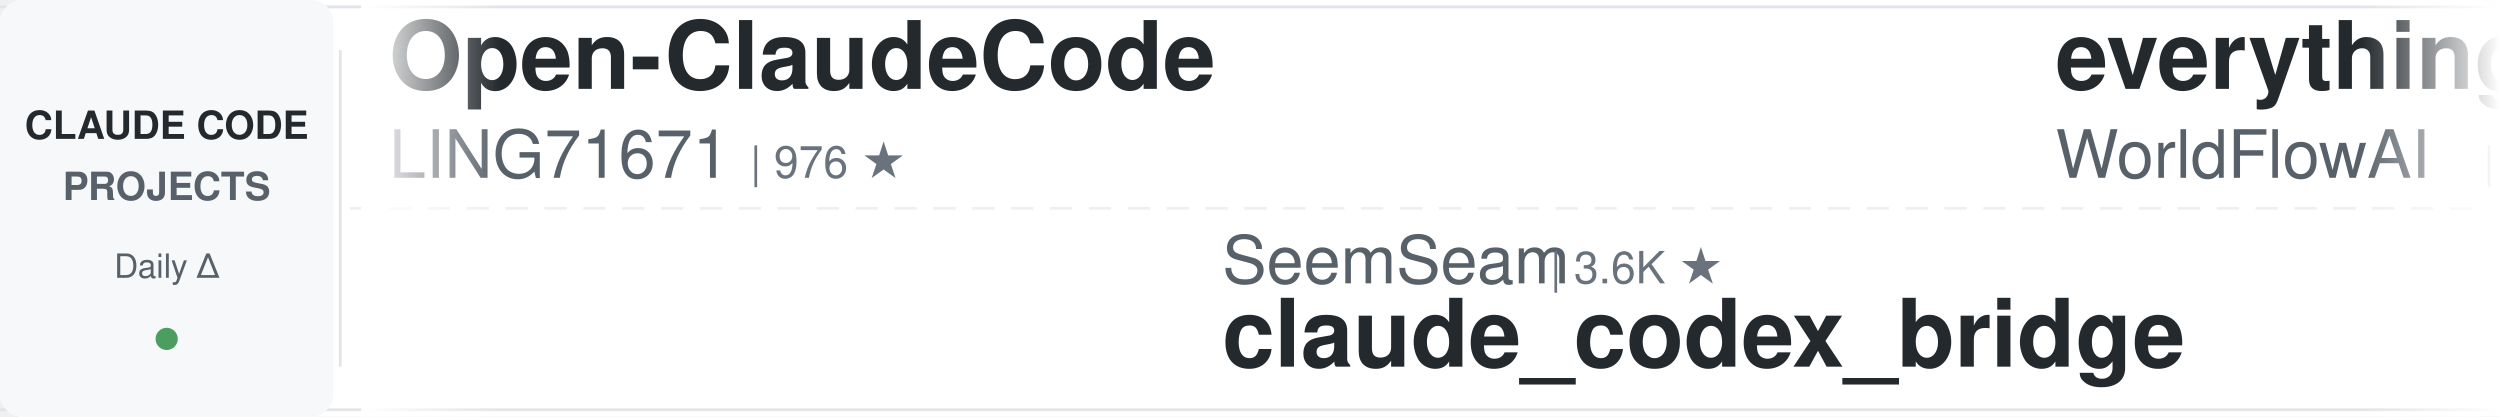
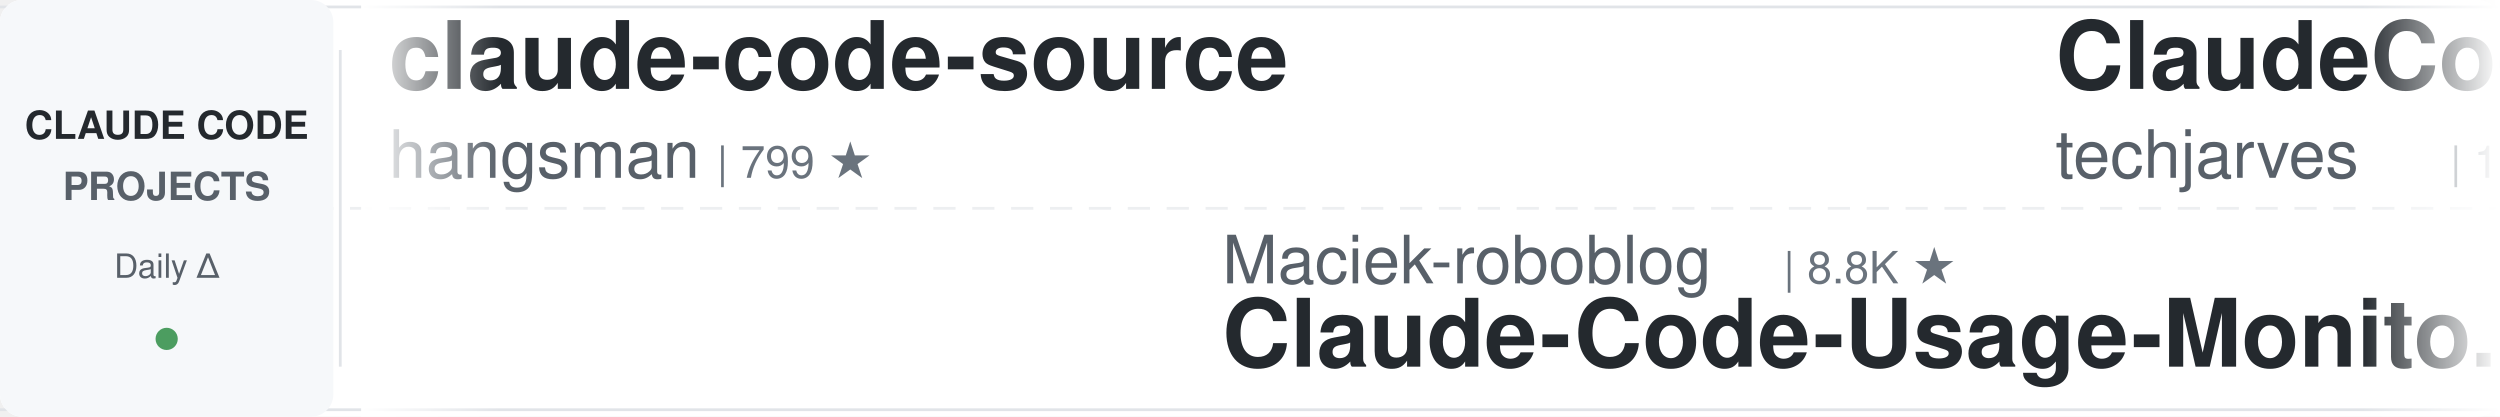
<svg xmlns="http://www.w3.org/2000/svg" width="900" height="150">
  <defs>
    <linearGradient id="leftFade" x1="0%" y1="0%" x2="100%" y2="0%">
      <stop offset="0%" style="stop-color:#ffffff;stop-opacity:1" />
      <stop offset="100%" style="stop-color:#ffffff;stop-opacity:0" />
    </linearGradient>
    <linearGradient id="rightFade" x1="0%" y1="0%" x2="100%" y2="0%">
      <stop offset="0%" style="stop-color:#ffffff;stop-opacity:0" />
      <stop offset="100%" style="stop-color:#ffffff;stop-opacity:1" />
    </linearGradient>
  </defs>
  <rect width="900" height="150" fill="#ffffff" rx="8" />
  <rect x="0" y="2" width="900" height="1" fill="#e1e4e8" />
  <rect x="0" y="147" width="900" height="1" fill="#e1e4e8" />
  <line x1="0" y1="75" x2="900" y2="75" stroke="#e1e4e8" stroke-width="1" stroke-dasharray="8 6" opacity="0.6" />
  <rect x="0" y="0" width="120" height="150" fill="#f6f8fa" rx="8" />
  <text x="60" y="50" font-family="-apple-system, BlinkMacSystemFont, 'Segoe UI', Helvetica, Arial, sans-serif" font-size="14" font-weight="600" fill="#24292e" text-anchor="middle">CLAUDE CODE</text>
  <text x="60" y="72" font-family="-apple-system, BlinkMacSystemFont, 'Segoe UI', Helvetica, Arial, sans-serif" font-size="14" font-weight="600" fill="#586069" text-anchor="middle">PROJECTS</text>
  <text x="60" y="100" font-family="-apple-system, BlinkMacSystemFont, 'Segoe UI', Helvetica, Arial, sans-serif" font-size="12" font-weight="500" fill="#586069" text-anchor="middle">Daily Δ</text>
  <circle cx="60" cy="122" r="4" fill="#22863a" opacity="0.8" />
  <rect x="122" y="18" width="1" height="114" fill="#e1e4e8" />
  <clipPath id="tickerClip">
    <rect x="130" y="0" width="770" height="150" />
  </clipPath>
  <g clip-path="url(#tickerClip)">
    <g id="tickerItems">
      <animateTransform attributeName="transform" attributeType="XML" type="translate" from="0 0" to="-3000 0" dur="54s" repeatCount="indefinite" />
      <g transform="translate(0, 0)">
-         <text x="140" y="32" font-family="-apple-system, BlinkMacSystemFont, 'Segoe UI', Helvetica, Arial, sans-serif" font-size="34" font-weight="600" fill="#24292e">Open-ClaudeCode</text>
-         <text x="140" y="64" font-family="-apple-system, BlinkMacSystemFont, 'Segoe UI', Helvetica, Arial, sans-serif" font-size="24" font-weight="400" fill="#586069">LING71671</text>
-         <text x="270" y="64" font-family="-apple-system, BlinkMacSystemFont, 'Segoe UI', Helvetica, Arial, sans-serif" font-size="16" font-weight="500" fill="#6a737d">| 976 ★</text>
+         <text x="140" y="32" font-family="-apple-system, BlinkMacSystemFont, 'Segoe UI', Helvetica, Arial, sans-serif" font-size="34" font-weight="600" fill="#24292e">claude-code-source</text>
+         <text x="140" y="64" font-family="-apple-system, BlinkMacSystemFont, 'Segoe UI', Helvetica, Arial, sans-serif" font-size="24" font-weight="400" fill="#586069">hangsman</text>
+         <text x="258" y="64" font-family="-apple-system, BlinkMacSystemFont, 'Segoe UI', Helvetica, Arial, sans-serif" font-size="16" font-weight="500" fill="#6a737d">| 799 ★</text>
      </g>
      <g transform="translate(300, 0)">
-         <text x="140" y="102" font-family="-apple-system, BlinkMacSystemFont, 'Segoe UI', Helvetica, Arial, sans-serif" font-size="24" font-weight="400" fill="#586069">SeemSeam</text>
-         <text x="258" y="102" font-family="-apple-system, BlinkMacSystemFont, 'Segoe UI', Helvetica, Arial, sans-serif" font-size="16" font-weight="500" fill="#6a737d">| 3.6K ★</text>
-         <text x="140" y="132" font-family="-apple-system, BlinkMacSystemFont, 'Segoe UI', Helvetica, Arial, sans-serif" font-size="34" font-weight="600" fill="#24292e">claude_codex_bridge</text>
+         <text x="140" y="102" font-family="-apple-system, BlinkMacSystemFont, 'Segoe UI', Helvetica, Arial, sans-serif" font-size="24" font-weight="400" fill="#586069">Maciek-roboblog</text>
+         <text x="342" y="102" font-family="-apple-system, BlinkMacSystemFont, 'Segoe UI', Helvetica, Arial, sans-serif" font-size="16" font-weight="500" fill="#6a737d">| 8.8K ★</text>
+         <text x="140" y="132" font-family="-apple-system, BlinkMacSystemFont, 'Segoe UI', Helvetica, Arial, sans-serif" font-size="34" font-weight="600" fill="#24292e">Claude-Code-Usage-Monito...</text>
      </g>
      <g transform="translate(600, 0)">
-         <text x="140" y="32" font-family="-apple-system, BlinkMacSystemFont, 'Segoe UI', Helvetica, Arial, sans-serif" font-size="34" font-weight="600" fill="#24292e">everything-claude-code</text>
-         <text x="140" y="64" font-family="-apple-system, BlinkMacSystemFont, 'Segoe UI', Helvetica, Arial, sans-serif" font-size="24" font-weight="400" fill="#586069">WorldFlowAI</text>
-         <text x="294" y="64" font-family="-apple-system, BlinkMacSystemFont, 'Segoe UI', Helvetica, Arial, sans-serif" font-size="16" font-weight="500" fill="#6a737d">| 5.8K ★</text>
+         <text x="140" y="32" font-family="-apple-system, BlinkMacSystemFont, 'Segoe UI', Helvetica, Arial, sans-serif" font-size="34" font-weight="600" fill="#24292e">ClaudeCode-Portable</text>
+         <text x="140" y="64" font-family="-apple-system, BlinkMacSystemFont, 'Segoe UI', Helvetica, Arial, sans-serif" font-size="24" font-weight="400" fill="#586069">techjarves</text>
+         <text x="282" y="64" font-family="-apple-system, BlinkMacSystemFont, 'Segoe UI', Helvetica, Arial, sans-serif" font-size="16" font-weight="500" fill="#6a737d">| 1.6K ★</text>
      </g>
      <g transform="translate(900, 0)">
-         <text x="140" y="102" font-family="-apple-system, BlinkMacSystemFont, 'Segoe UI', Helvetica, Arial, sans-serif" font-size="24" font-weight="400" fill="#586069">Alishahryar1</text>
-         <text x="306" y="102" font-family="-apple-system, BlinkMacSystemFont, 'Segoe UI', Helvetica, Arial, sans-serif" font-size="16" font-weight="500" fill="#6a737d">| 66.0K ★</text>
-         <text x="140" y="132" font-family="-apple-system, BlinkMacSystemFont, 'Segoe UI', Helvetica, Arial, sans-serif" font-size="34" font-weight="600" fill="#24292e">free-claude-code</text>
+         <text x="140" y="102" font-family="-apple-system, BlinkMacSystemFont, 'Segoe UI', Helvetica, Arial, sans-serif" font-size="24" font-weight="400" fill="#586069">LING71671</text>
+         <text x="270" y="102" font-family="-apple-system, BlinkMacSystemFont, 'Segoe UI', Helvetica, Arial, sans-serif" font-size="16" font-weight="500" fill="#6a737d">| 978 ★</text>
+         <text x="140" y="132" font-family="-apple-system, BlinkMacSystemFont, 'Segoe UI', Helvetica, Arial, sans-serif" font-size="34" font-weight="600" fill="#24292e">Open-ClaudeCode</text>
      </g>
      <g transform="translate(1200, 0)">
-         <text x="140" y="32" font-family="-apple-system, BlinkMacSystemFont, 'Segoe UI', Helvetica, Arial, sans-serif" font-size="34" font-weight="600" fill="#24292e">claude-code-templates</text>
-         <text x="140" y="64" font-family="-apple-system, BlinkMacSystemFont, 'Segoe UI', Helvetica, Arial, sans-serif" font-size="24" font-weight="400" fill="#586069">davila7</text>
-         <text x="246" y="64" font-family="-apple-system, BlinkMacSystemFont, 'Segoe UI', Helvetica, Arial, sans-serif" font-size="16" font-weight="500" fill="#6a737d">| 33.1K ★</text>
+         <text x="140" y="32" font-family="-apple-system, BlinkMacSystemFont, 'Segoe UI', Helvetica, Arial, sans-serif" font-size="34" font-weight="600" fill="#24292e">claude-code-from-scratch</text>
+         <text x="140" y="64" font-family="-apple-system, BlinkMacSystemFont, 'Segoe UI', Helvetica, Arial, sans-serif" font-size="24" font-weight="400" fill="#586069">Windy3f3f3f3f</text>
+         <text x="318" y="64" font-family="-apple-system, BlinkMacSystemFont, 'Segoe UI', Helvetica, Arial, sans-serif" font-size="16" font-weight="500" fill="#6a737d">| 2.8K ★</text>
      </g>
      <g transform="translate(1500, 0)">
        <text x="140" y="102" font-family="-apple-system, BlinkMacSystemFont, 'Segoe UI', Helvetica, Arial, sans-serif" font-size="24" font-weight="400" fill="#586069">Windy3f3f3f3f</text>
-         <text x="318" y="102" font-family="-apple-system, BlinkMacSystemFont, 'Segoe UI', Helvetica, Arial, sans-serif" font-size="16" font-weight="500" fill="#6a737d">| 2.8K ★</text>
-         <text x="140" y="132" font-family="-apple-system, BlinkMacSystemFont, 'Segoe UI', Helvetica, Arial, sans-serif" font-size="34" font-weight="600" fill="#24292e">claude-code-from-scratch</text>
+         <text x="318" y="102" font-family="-apple-system, BlinkMacSystemFont, 'Segoe UI', Helvetica, Arial, sans-serif" font-size="16" font-weight="500" fill="#6a737d">| 3.8K ★</text>
+         <text x="140" y="132" font-family="-apple-system, BlinkMacSystemFont, 'Segoe UI', Helvetica, Arial, sans-serif" font-size="34" font-weight="600" fill="#24292e">how-claude-code-works</text>
      </g>
      <g transform="translate(1800, 0)">
-         <text x="140" y="32" font-family="-apple-system, BlinkMacSystemFont, 'Segoe UI', Helvetica, Arial, sans-serif" font-size="34" font-weight="600" fill="#24292e">Claude-Code-Usage-Monito...</text>
-         <text x="140" y="64" font-family="-apple-system, BlinkMacSystemFont, 'Segoe UI', Helvetica, Arial, sans-serif" font-size="24" font-weight="400" fill="#586069">Maciek-roboblog</text>
-         <text x="342" y="64" font-family="-apple-system, BlinkMacSystemFont, 'Segoe UI', Helvetica, Arial, sans-serif" font-size="16" font-weight="500" fill="#6a737d">| 8.8K ★</text>
+         <text x="140" y="32" font-family="-apple-system, BlinkMacSystemFont, 'Segoe UI', Helvetica, Arial, sans-serif" font-size="34" font-weight="600" fill="#24292e">claude-code-system-promp...</text>
+         <text x="140" y="64" font-family="-apple-system, BlinkMacSystemFont, 'Segoe UI', Helvetica, Arial, sans-serif" font-size="24" font-weight="400" fill="#586069">Piebald-AI</text>
+         <text x="282" y="64" font-family="-apple-system, BlinkMacSystemFont, 'Segoe UI', Helvetica, Arial, sans-serif" font-size="16" font-weight="500" fill="#6a737d">| 13.1K ★</text>
      </g>
      <g transform="translate(2100, 0)">
-         <text x="140" y="102" font-family="-apple-system, BlinkMacSystemFont, 'Segoe UI', Helvetica, Arial, sans-serif" font-size="24" font-weight="400" fill="#586069">ponponon</text>
-         <text x="258" y="102" font-family="-apple-system, BlinkMacSystemFont, 'Segoe UI', Helvetica, Arial, sans-serif" font-size="16" font-weight="500" fill="#6a737d">| 2.3K ★</text>
-         <text x="140" y="132" font-family="-apple-system, BlinkMacSystemFont, 'Segoe UI', Helvetica, Arial, sans-serif" font-size="34" font-weight="600" fill="#24292e">claude_code_src</text>
+         <text x="140" y="102" font-family="-apple-system, BlinkMacSystemFont, 'Segoe UI', Helvetica, Arial, sans-serif" font-size="24" font-weight="400" fill="#586069">simonw</text>
+         <text x="234" y="102" font-family="-apple-system, BlinkMacSystemFont, 'Segoe UI', Helvetica, Arial, sans-serif" font-size="16" font-weight="500" fill="#6a737d">| 1.7K ★</text>
+         <text x="140" y="132" font-family="-apple-system, BlinkMacSystemFont, 'Segoe UI', Helvetica, Arial, sans-serif" font-size="34" font-weight="600" fill="#24292e">claude-code-transcripts</text>
      </g>
      <g transform="translate(2400, 0)">
-         <text x="140" y="32" font-family="-apple-system, BlinkMacSystemFont, 'Segoe UI', Helvetica, Arial, sans-serif" font-size="34" font-weight="600" fill="#24292e">claude-code-source</text>
-         <text x="140" y="64" font-family="-apple-system, BlinkMacSystemFont, 'Segoe UI', Helvetica, Arial, sans-serif" font-size="24" font-weight="400" fill="#586069">JrCx7scC</text>
-         <text x="258" y="64" font-family="-apple-system, BlinkMacSystemFont, 'Segoe UI', Helvetica, Arial, sans-serif" font-size="16" font-weight="500" fill="#6a737d">| 375 ★</text>
+         <text x="140" y="32" font-family="-apple-system, BlinkMacSystemFont, 'Segoe UI', Helvetica, Arial, sans-serif" font-size="34" font-weight="600" fill="#24292e">claude-coder</text>
+         <text x="140" y="64" font-family="-apple-system, BlinkMacSystemFont, 'Segoe UI', Helvetica, Arial, sans-serif" font-size="24" font-weight="400" fill="#586069">kodu-ai</text>
+         <text x="246" y="64" font-family="-apple-system, BlinkMacSystemFont, 'Segoe UI', Helvetica, Arial, sans-serif" font-size="16" font-weight="500" fill="#6a737d">| 5.2K ★</text>
      </g>
      <g transform="translate(2700, 0)">
-         <text x="140" y="102" font-family="-apple-system, BlinkMacSystemFont, 'Segoe UI', Helvetica, Arial, sans-serif" font-size="24" font-weight="400" fill="#586069">darcyegb</text>
-         <text x="258" y="102" font-family="-apple-system, BlinkMacSystemFont, 'Segoe UI', Helvetica, Arial, sans-serif" font-size="16" font-weight="500" fill="#6a737d">| 779 ★</text>
-         <text x="140" y="132" font-family="-apple-system, BlinkMacSystemFont, 'Segoe UI', Helvetica, Arial, sans-serif" font-size="34" font-weight="600" fill="#24292e">ClaudeCodeAgents</text>
+         <text x="140" y="102" font-family="-apple-system, BlinkMacSystemFont, 'Segoe UI', Helvetica, Arial, sans-serif" font-size="24" font-weight="400" fill="#586069">shareAI-lab</text>
+         <text x="294" y="102" font-family="-apple-system, BlinkMacSystemFont, 'Segoe UI', Helvetica, Arial, sans-serif" font-size="16" font-weight="500" fill="#6a737d">| 79.8K ★</text>
+         <text x="140" y="132" font-family="-apple-system, BlinkMacSystemFont, 'Segoe UI', Helvetica, Arial, sans-serif" font-size="34" font-weight="600" fill="#24292e">learn-claude-code</text>
      </g>
      <g transform="translate(3000, 0)">
-         <text x="140" y="32" font-family="-apple-system, BlinkMacSystemFont, 'Segoe UI', Helvetica, Arial, sans-serif" font-size="34" font-weight="600" fill="#24292e">Open-ClaudeCode</text>
-         <text x="140" y="64" font-family="-apple-system, BlinkMacSystemFont, 'Segoe UI', Helvetica, Arial, sans-serif" font-size="24" font-weight="400" fill="#586069">LING71671</text>
-         <text x="270" y="64" font-family="-apple-system, BlinkMacSystemFont, 'Segoe UI', Helvetica, Arial, sans-serif" font-size="16" font-weight="500" fill="#6a737d">| 976 ★</text>
+         <text x="140" y="32" font-family="-apple-system, BlinkMacSystemFont, 'Segoe UI', Helvetica, Arial, sans-serif" font-size="34" font-weight="600" fill="#24292e">claude-code-source</text>
+         <text x="140" y="64" font-family="-apple-system, BlinkMacSystemFont, 'Segoe UI', Helvetica, Arial, sans-serif" font-size="24" font-weight="400" fill="#586069">hangsman</text>
+         <text x="258" y="64" font-family="-apple-system, BlinkMacSystemFont, 'Segoe UI', Helvetica, Arial, sans-serif" font-size="16" font-weight="500" fill="#6a737d">| 799 ★</text>
      </g>
      <g transform="translate(3300, 0)">
-         <text x="140" y="102" font-family="-apple-system, BlinkMacSystemFont, 'Segoe UI', Helvetica, Arial, sans-serif" font-size="24" font-weight="400" fill="#586069">SeemSeam</text>
-         <text x="258" y="102" font-family="-apple-system, BlinkMacSystemFont, 'Segoe UI', Helvetica, Arial, sans-serif" font-size="16" font-weight="500" fill="#6a737d">| 3.6K ★</text>
-         <text x="140" y="132" font-family="-apple-system, BlinkMacSystemFont, 'Segoe UI', Helvetica, Arial, sans-serif" font-size="34" font-weight="600" fill="#24292e">claude_codex_bridge</text>
+         <text x="140" y="102" font-family="-apple-system, BlinkMacSystemFont, 'Segoe UI', Helvetica, Arial, sans-serif" font-size="24" font-weight="400" fill="#586069">Maciek-roboblog</text>
+         <text x="342" y="102" font-family="-apple-system, BlinkMacSystemFont, 'Segoe UI', Helvetica, Arial, sans-serif" font-size="16" font-weight="500" fill="#6a737d">| 8.8K ★</text>
+         <text x="140" y="132" font-family="-apple-system, BlinkMacSystemFont, 'Segoe UI', Helvetica, Arial, sans-serif" font-size="34" font-weight="600" fill="#24292e">Claude-Code-Usage-Monito...</text>
      </g>
      <g transform="translate(3600, 0)">
-         <text x="140" y="32" font-family="-apple-system, BlinkMacSystemFont, 'Segoe UI', Helvetica, Arial, sans-serif" font-size="34" font-weight="600" fill="#24292e">everything-claude-code</text>
-         <text x="140" y="64" font-family="-apple-system, BlinkMacSystemFont, 'Segoe UI', Helvetica, Arial, sans-serif" font-size="24" font-weight="400" fill="#586069">WorldFlowAI</text>
-         <text x="294" y="64" font-family="-apple-system, BlinkMacSystemFont, 'Segoe UI', Helvetica, Arial, sans-serif" font-size="16" font-weight="500" fill="#6a737d">| 5.8K ★</text>
+         <text x="140" y="32" font-family="-apple-system, BlinkMacSystemFont, 'Segoe UI', Helvetica, Arial, sans-serif" font-size="34" font-weight="600" fill="#24292e">ClaudeCode-Portable</text>
+         <text x="140" y="64" font-family="-apple-system, BlinkMacSystemFont, 'Segoe UI', Helvetica, Arial, sans-serif" font-size="24" font-weight="400" fill="#586069">techjarves</text>
+         <text x="282" y="64" font-family="-apple-system, BlinkMacSystemFont, 'Segoe UI', Helvetica, Arial, sans-serif" font-size="16" font-weight="500" fill="#6a737d">| 1.6K ★</text>
      </g>
      <g transform="translate(3900, 0)">
-         <text x="140" y="102" font-family="-apple-system, BlinkMacSystemFont, 'Segoe UI', Helvetica, Arial, sans-serif" font-size="24" font-weight="400" fill="#586069">Alishahryar1</text>
-         <text x="306" y="102" font-family="-apple-system, BlinkMacSystemFont, 'Segoe UI', Helvetica, Arial, sans-serif" font-size="16" font-weight="500" fill="#6a737d">| 66.0K ★</text>
-         <text x="140" y="132" font-family="-apple-system, BlinkMacSystemFont, 'Segoe UI', Helvetica, Arial, sans-serif" font-size="34" font-weight="600" fill="#24292e">free-claude-code</text>
+         <text x="140" y="102" font-family="-apple-system, BlinkMacSystemFont, 'Segoe UI', Helvetica, Arial, sans-serif" font-size="24" font-weight="400" fill="#586069">LING71671</text>
+         <text x="270" y="102" font-family="-apple-system, BlinkMacSystemFont, 'Segoe UI', Helvetica, Arial, sans-serif" font-size="16" font-weight="500" fill="#6a737d">| 978 ★</text>
+         <text x="140" y="132" font-family="-apple-system, BlinkMacSystemFont, 'Segoe UI', Helvetica, Arial, sans-serif" font-size="34" font-weight="600" fill="#24292e">Open-ClaudeCode</text>
      </g>
    </g>
  </g>
  <rect x="130" y="0" width="50" height="150" fill="url(#leftFade)" />
  <rect x="850" y="0" width="50" height="150" fill="url(#rightFade)" />
</svg>
